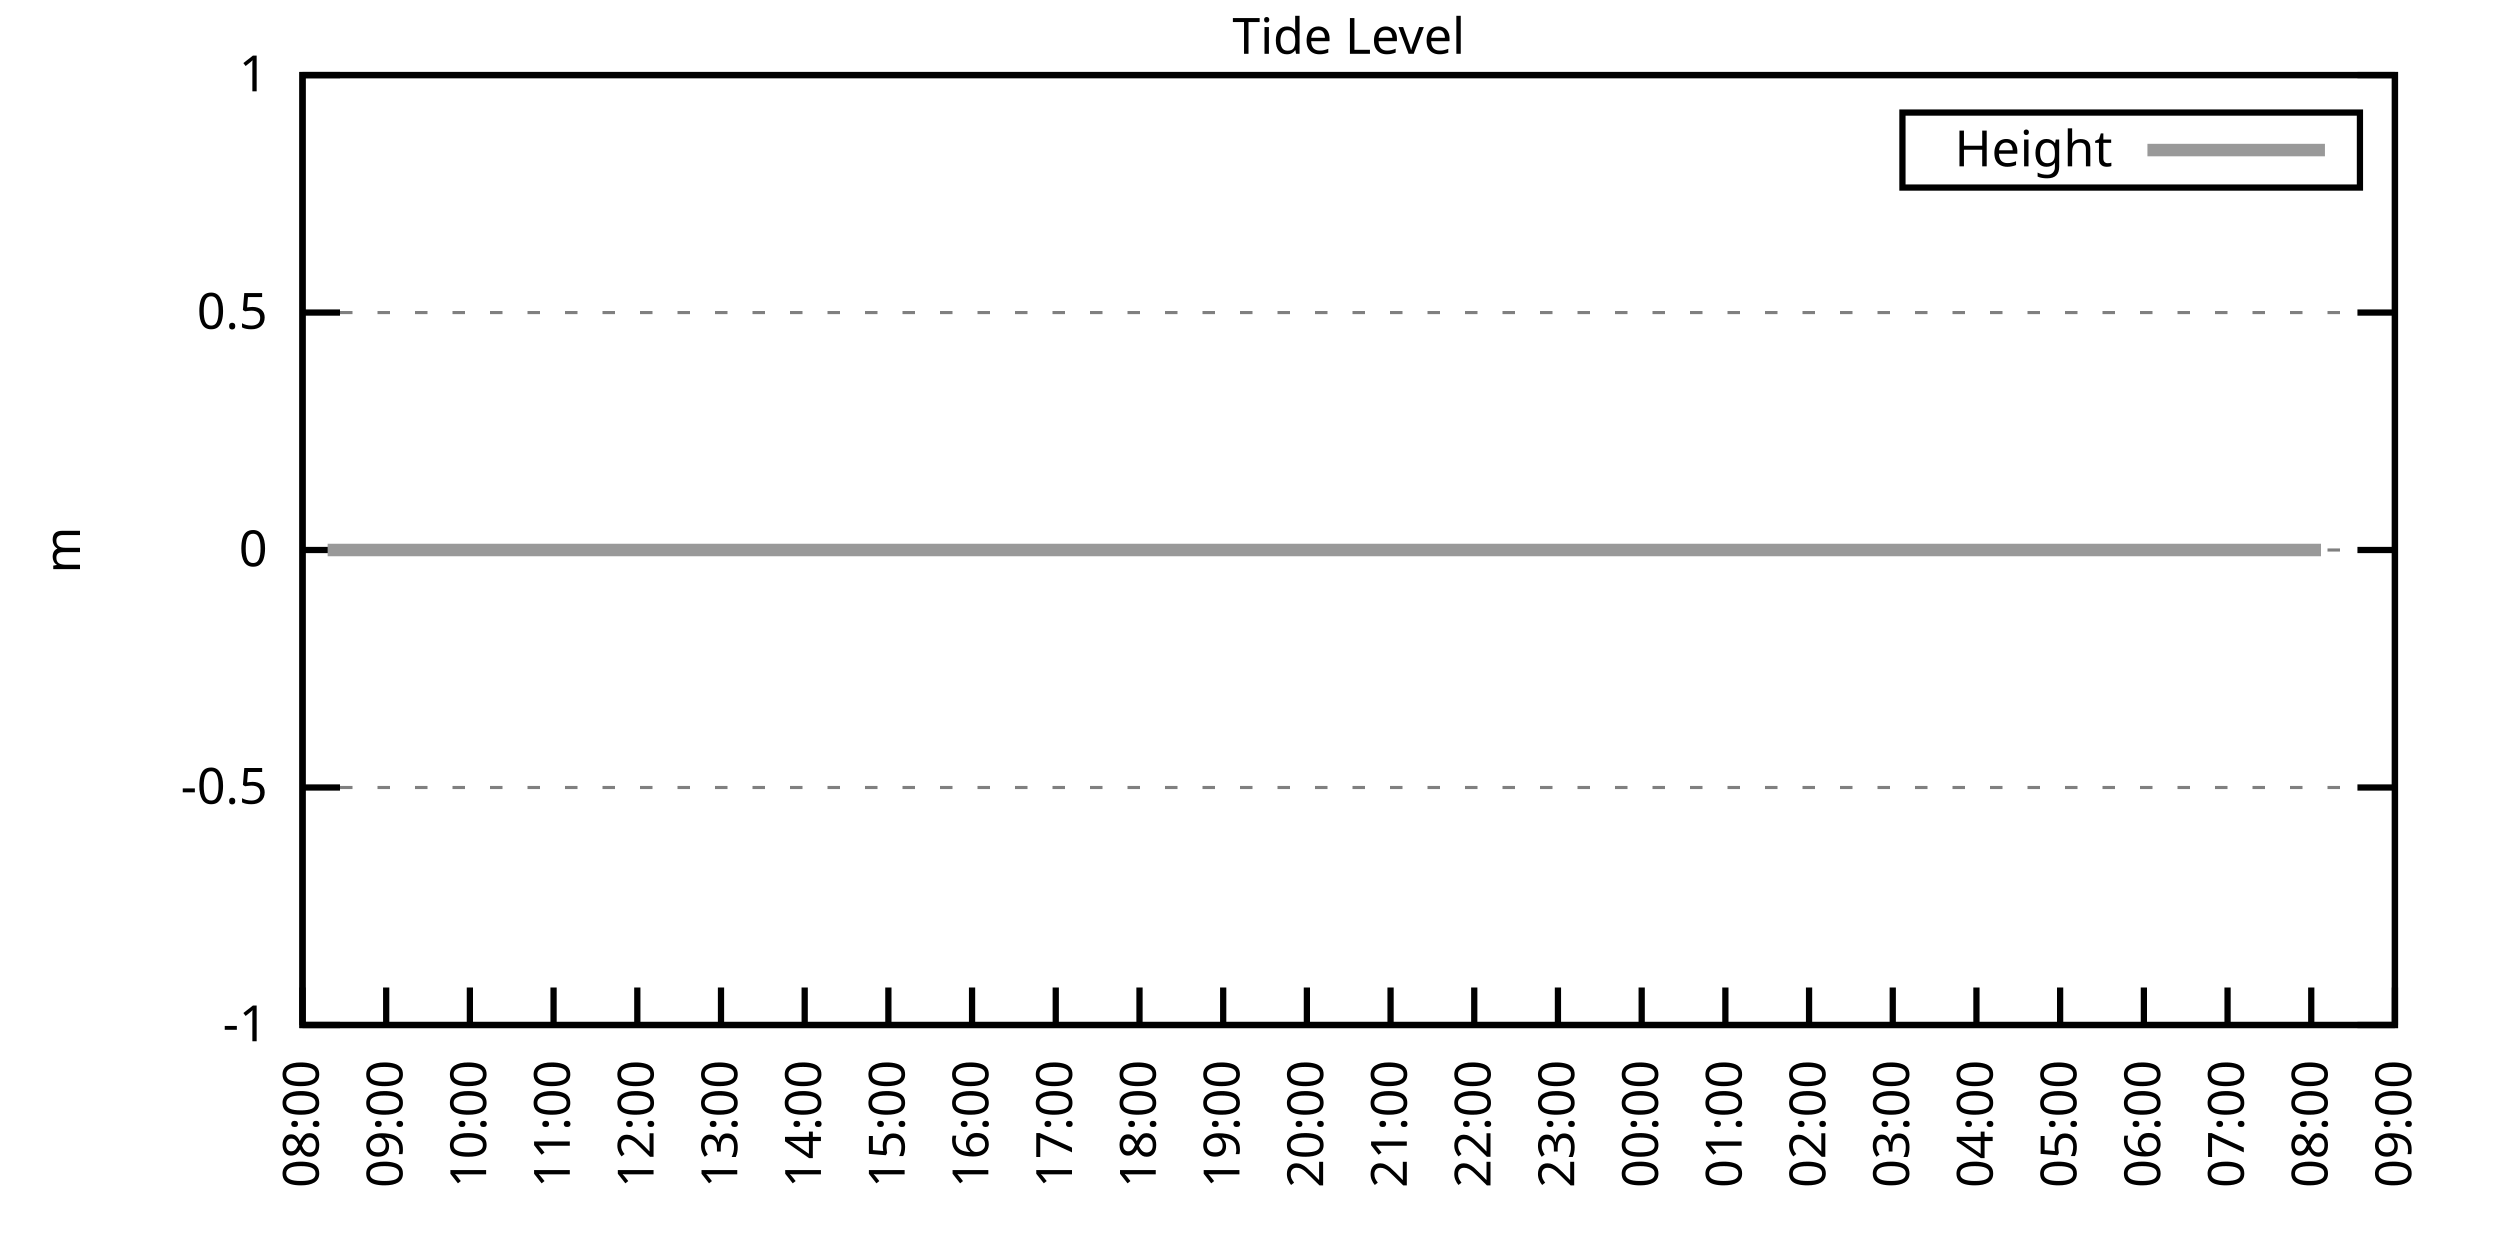
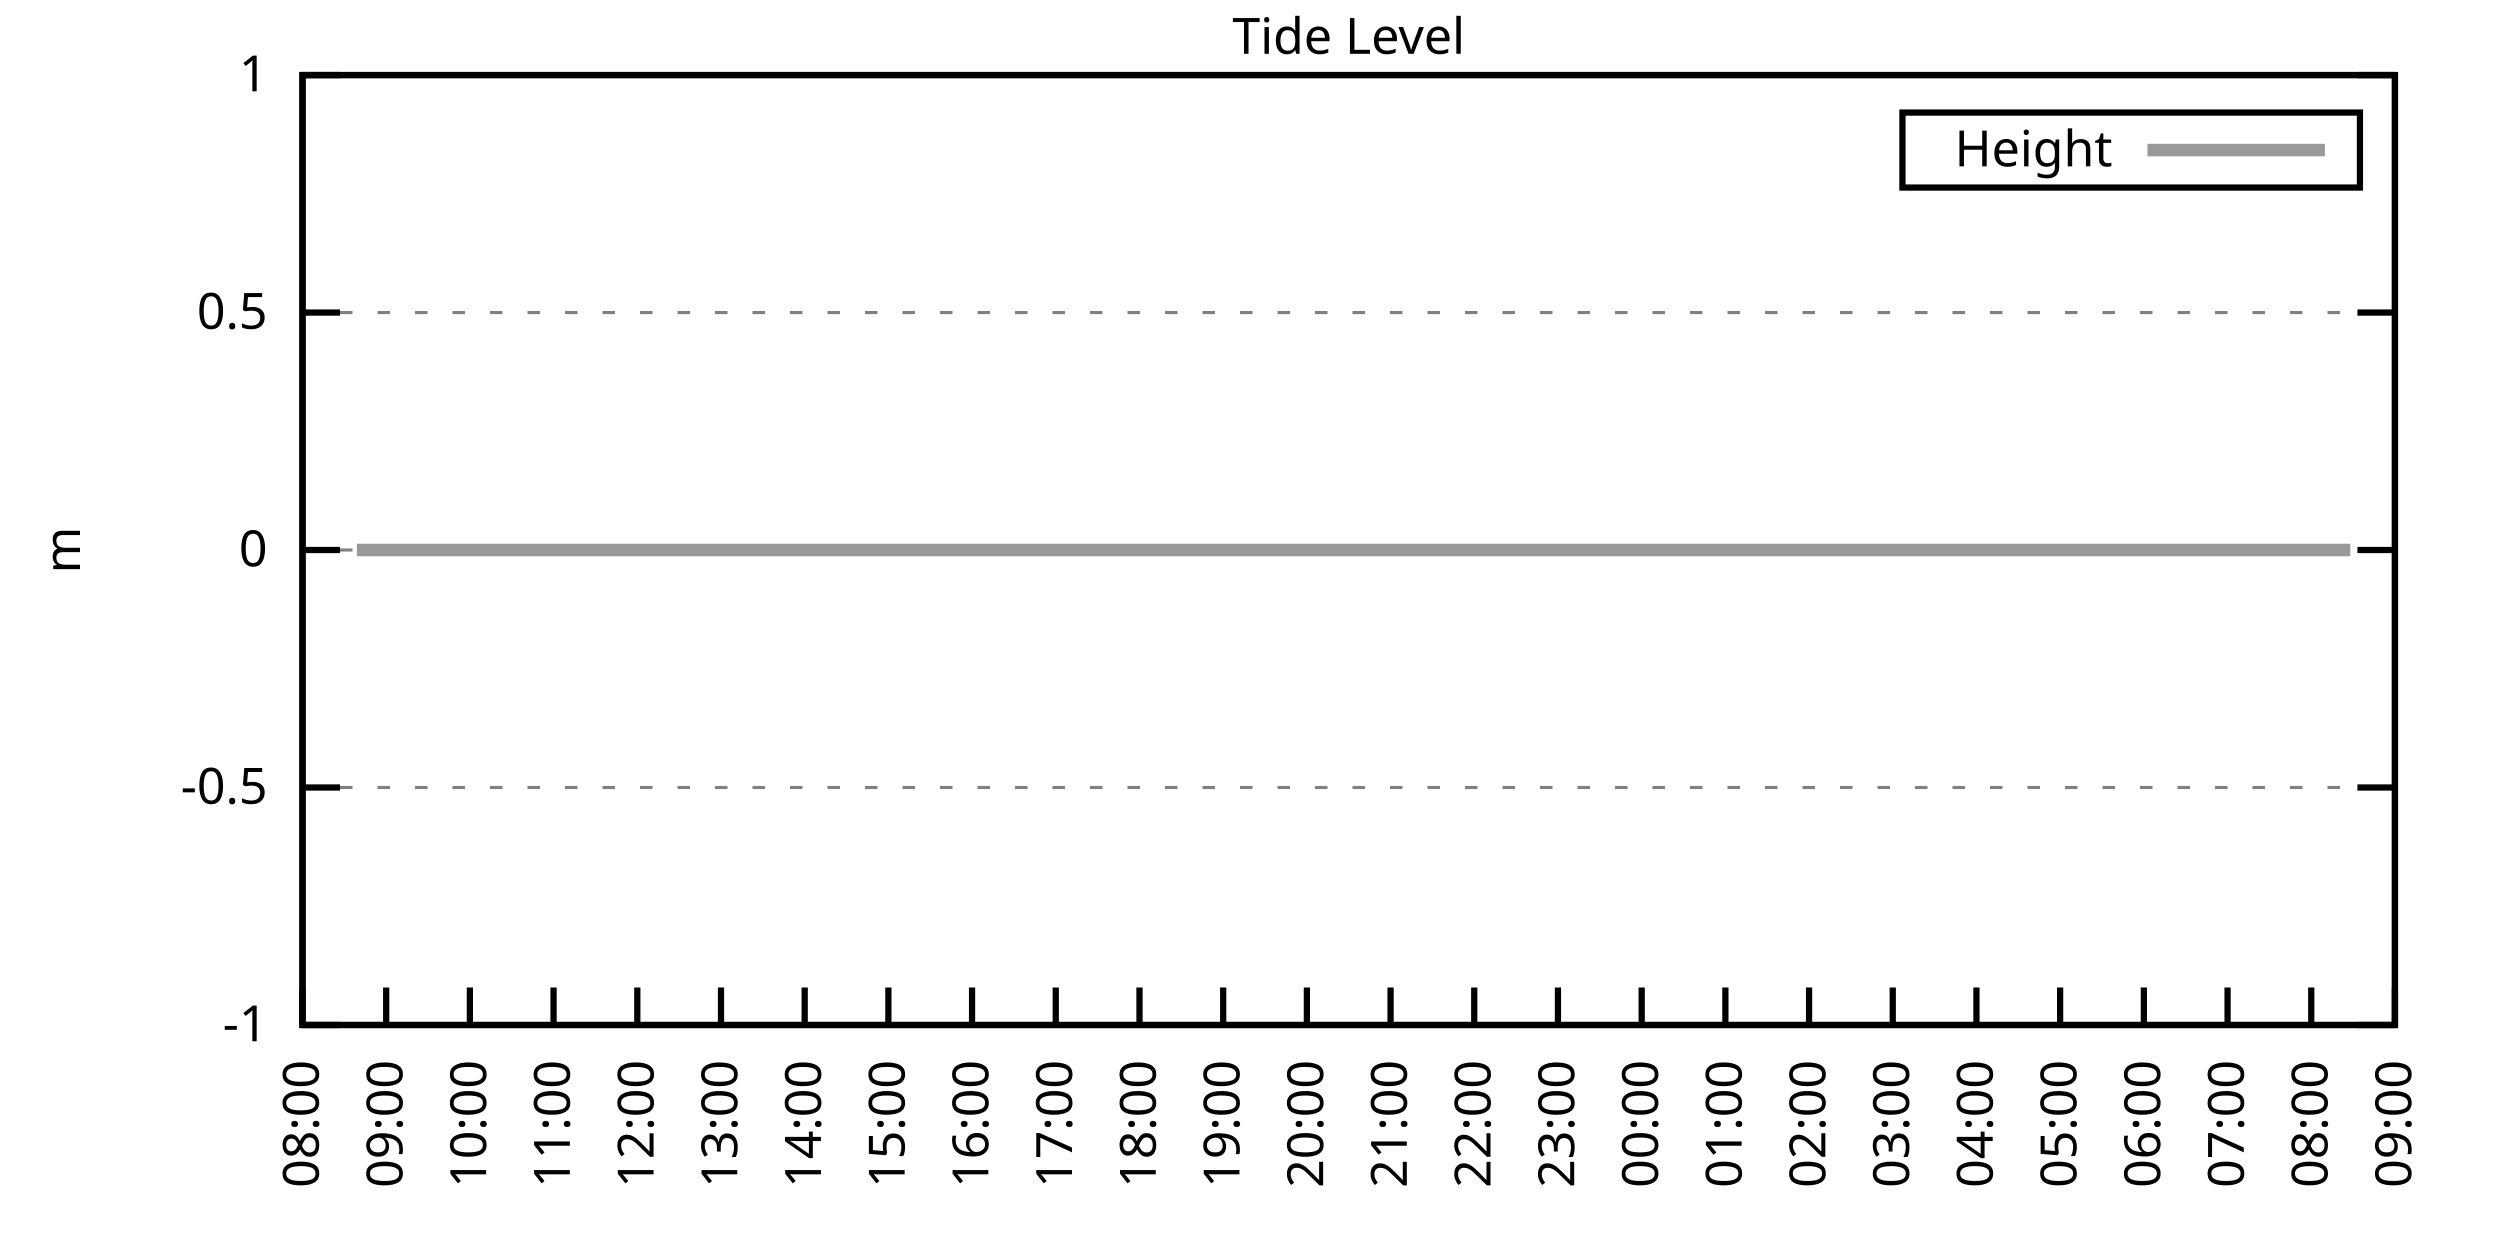
<svg xmlns="http://www.w3.org/2000/svg" xmlns:xlink="http://www.w3.org/1999/xlink" width="400" height="200" viewBox="0 0 400 200">
  <g id="gnuplot_canvas">
    <rect x="0" y="0" width="400" height="200" fill="none" />
    <defs>
      <circle id="gpDot" r="0.5" stroke-width="0.5" stroke="currentColor" />
      <path id="gpPt0" stroke-width="0.333" stroke="currentColor" d="M-1,0 h2 M0,-1 v2" />
      <path id="gpPt1" stroke-width="0.333" stroke="currentColor" d="M-1,-1 L1,1 M1,-1 L-1,1" />
      <path id="gpPt2" stroke-width="0.333" stroke="currentColor" d="M-1,0 L1,0 M0,-1 L0,1 M-1,-1 L1,1 M-1,1 L1,-1" />
      <rect id="gpPt3" stroke-width="0.333" stroke="currentColor" x="-1" y="-1" width="2" height="2" />
      <rect id="gpPt4" stroke-width="0.333" stroke="currentColor" fill="currentColor" x="-1" y="-1" width="2" height="2" />
      <circle id="gpPt5" stroke-width="0.333" stroke="currentColor" cx="0" cy="0" r="1" />
      <use xlink:href="#gpPt5" id="gpPt6" fill="currentColor" stroke="none" />
      <path id="gpPt7" stroke-width="0.333" stroke="currentColor" d="M0,-1.33 L-1.33,0.67 L1.33,0.67 z" />
      <use xlink:href="#gpPt7" id="gpPt8" fill="currentColor" stroke="none" />
      <use xlink:href="#gpPt7" id="gpPt9" stroke="currentColor" transform="rotate(180)" />
      <use xlink:href="#gpPt9" id="gpPt10" fill="currentColor" stroke="none" />
      <use xlink:href="#gpPt3" id="gpPt11" stroke="currentColor" transform="rotate(45)" />
      <use xlink:href="#gpPt11" id="gpPt12" fill="currentColor" stroke="none" />
      <path id="gpPt13" stroke-width="0.333" stroke="currentColor" d="M0,1.330 L1.265,0.411 L0.782,-1.067 L-0.782,-1.076 L-1.265,0.411 z" />
      <use xlink:href="#gpPt13" id="gpPt14" fill="currentColor" stroke="none" />
      <filter id="textbox" filterUnits="objectBoundingBox" x="0" y="0" height="1" width="1">
        <feFlood flood-color="white" flood-opacity="1" result="bgnd" />
        <feComposite in="SourceGraphic" in2="bgnd" operator="atop" />
      </filter>
      <filter id="greybox" filterUnits="objectBoundingBox" x="0" y="0" height="1" width="1">
        <feFlood flood-color="lightgrey" flood-opacity="1" result="grey" />
        <feComposite in="SourceGraphic" in2="grey" operator="atop" />
      </filter>
    </defs>
    <g fill="none" color="white" stroke="currentColor" stroke-width="1.00" stroke-linecap="butt" stroke-linejoin="miter">
</g>
    <g fill="none" color="black" stroke="currentColor" stroke-width="1.00" stroke-linecap="butt" stroke-linejoin="miter">
      <g stroke="none" shape-rendering="crispEdges">
        <polygon fill="rgb(255, 255, 255)" points="48.40,164.00 383.18,164.00 383.18,12.02 48.40,12.02 " />
      </g>
    </g>
    <g fill="none" color="black" stroke="currentColor" stroke-width="1.00" stroke-linecap="butt" stroke-linejoin="miter">
</g>
    <g fill="none" color="black" stroke="black" stroke-width="0.50" stroke-linecap="butt" stroke-linejoin="miter">
</g>
    <g fill="none" color="gray" stroke="currentColor" stroke-width="0.50" stroke-linecap="butt" stroke-linejoin="miter">
      <path stroke="gray" stroke-dasharray="2,4" class="gridline" d="M48.40,164.00 L383.19,164.00  " />
    </g>
    <g fill="none" color="gray" stroke="gray" stroke-width="1.00" stroke-linecap="butt" stroke-linejoin="miter">
</g>
    <g fill="none" color="black" stroke="currentColor" stroke-width="1.00" stroke-linecap="butt" stroke-linejoin="miter">
      <path stroke="black" d="M48.40,164.00 L54.40,164.00 M383.19,164.00 L377.19,164.00  " />
      <g transform="translate(42.80,166.60)" stroke="none" fill="black" font-family="Sans" font-size="8.00" text-anchor="end">
        <text>
          <tspan font-family="Sans">-1</tspan>
        </text>
      </g>
    </g>
    <g fill="none" color="black" stroke="currentColor" stroke-width="1.00" stroke-linecap="butt" stroke-linejoin="miter">
</g>
    <g fill="none" color="black" stroke="black" stroke-width="0.50" stroke-linecap="butt" stroke-linejoin="miter">
</g>
    <g fill="none" color="gray" stroke="currentColor" stroke-width="0.50" stroke-linecap="butt" stroke-linejoin="miter">
      <path stroke="gray" stroke-dasharray="2,4" class="gridline" d="M48.40,126.00 L383.19,126.00  " />
    </g>
    <g fill="none" color="gray" stroke="gray" stroke-width="1.00" stroke-linecap="butt" stroke-linejoin="miter">
</g>
    <g fill="none" color="black" stroke="currentColor" stroke-width="1.00" stroke-linecap="butt" stroke-linejoin="miter">
      <path stroke="black" d="M48.40,126.00 L54.40,126.00 M383.19,126.00 L377.19,126.00  " />
      <g transform="translate(42.80,128.60)" stroke="none" fill="black" font-family="Sans" font-size="8.00" text-anchor="end">
        <text>
          <tspan font-family="Sans">-0.5</tspan>
        </text>
      </g>
    </g>
    <g fill="none" color="black" stroke="currentColor" stroke-width="1.00" stroke-linecap="butt" stroke-linejoin="miter">
</g>
    <g fill="none" color="black" stroke="black" stroke-width="0.50" stroke-linecap="butt" stroke-linejoin="miter">
</g>
    <g fill="none" color="gray" stroke="currentColor" stroke-width="0.50" stroke-linecap="butt" stroke-linejoin="miter">
      <path stroke="gray" stroke-dasharray="2,4" class="gridline" d="M48.40,88.00 L383.19,88.00  " />
    </g>
    <g fill="none" color="gray" stroke="gray" stroke-width="1.00" stroke-linecap="butt" stroke-linejoin="miter">
</g>
    <g fill="none" color="black" stroke="currentColor" stroke-width="1.00" stroke-linecap="butt" stroke-linejoin="miter">
      <path stroke="black" d="M48.40,88.00 L54.40,88.00 M383.19,88.00 L377.19,88.00  " />
      <g transform="translate(42.80,90.60)" stroke="none" fill="black" font-family="Sans" font-size="8.00" text-anchor="end">
        <text>
          <tspan font-family="Sans"> 0</tspan>
        </text>
      </g>
    </g>
    <g fill="none" color="black" stroke="currentColor" stroke-width="1.00" stroke-linecap="butt" stroke-linejoin="miter">
</g>
    <g fill="none" color="black" stroke="black" stroke-width="0.50" stroke-linecap="butt" stroke-linejoin="miter">
</g>
    <g fill="none" color="gray" stroke="currentColor" stroke-width="0.50" stroke-linecap="butt" stroke-linejoin="miter">
      <path stroke="gray" stroke-dasharray="2,4" class="gridline" d="M48.40,50.01 L383.19,50.01  " />
    </g>
    <g fill="none" color="gray" stroke="gray" stroke-width="1.00" stroke-linecap="butt" stroke-linejoin="miter">
</g>
    <g fill="none" color="black" stroke="currentColor" stroke-width="1.00" stroke-linecap="butt" stroke-linejoin="miter">
      <path stroke="black" d="M48.40,50.01 L54.40,50.01 M383.19,50.01 L377.19,50.01  " />
      <g transform="translate(42.80,52.61)" stroke="none" fill="black" font-family="Sans" font-size="8.00" text-anchor="end">
        <text>
          <tspan font-family="Sans"> 0.5</tspan>
        </text>
      </g>
    </g>
    <g fill="none" color="black" stroke="currentColor" stroke-width="1.00" stroke-linecap="butt" stroke-linejoin="miter">
</g>
    <g fill="none" color="black" stroke="black" stroke-width="0.50" stroke-linecap="butt" stroke-linejoin="miter">
</g>
    <g fill="none" color="gray" stroke="currentColor" stroke-width="0.50" stroke-linecap="butt" stroke-linejoin="miter">
      <path stroke="gray" stroke-dasharray="2,4" class="gridline" d="M48.40,12.01 L383.19,12.01  " />
    </g>
    <g fill="none" color="gray" stroke="gray" stroke-width="1.00" stroke-linecap="butt" stroke-linejoin="miter">
</g>
    <g fill="none" color="black" stroke="currentColor" stroke-width="1.00" stroke-linecap="butt" stroke-linejoin="miter">
      <path stroke="black" d="M48.40,12.01 L54.40,12.01 M383.19,12.01 L377.19,12.01  " />
      <g transform="translate(42.80,14.61)" stroke="none" fill="black" font-family="Sans" font-size="8.00" text-anchor="end">
        <text>
          <tspan font-family="Sans"> 1</tspan>
        </text>
      </g>
    </g>
    <g fill="none" color="black" stroke="currentColor" stroke-width="1.00" stroke-linecap="butt" stroke-linejoin="miter">
      <path stroke="black" d="M48.40,164.00 L48.40,158.00  " />
      <g transform="translate(51.00,169.60) rotate(270.00)" stroke="none" fill="black" font-family="Sans" font-size="8.00" text-anchor="end">
        <text>
          <tspan font-family="Sans">08:00</tspan>
        </text>
      </g>
    </g>
    <g fill="none" color="black" stroke="currentColor" stroke-width="1.00" stroke-linecap="butt" stroke-linejoin="miter">
      <path stroke="black" d="M61.79,164.00 L61.79,158.00  " />
      <g transform="translate(64.39,169.60) rotate(270.00)" stroke="none" fill="black" font-family="Sans" font-size="8.00" text-anchor="end">
        <text>
          <tspan font-family="Sans">09:00</tspan>
        </text>
      </g>
    </g>
    <g fill="none" color="black" stroke="currentColor" stroke-width="1.00" stroke-linecap="butt" stroke-linejoin="miter">
      <path stroke="black" d="M75.18,164.00 L75.18,158.00  " />
      <g transform="translate(77.78,169.60) rotate(270.00)" stroke="none" fill="black" font-family="Sans" font-size="8.00" text-anchor="end">
        <text>
          <tspan font-family="Sans">10:00</tspan>
        </text>
      </g>
    </g>
    <g fill="none" color="black" stroke="currentColor" stroke-width="1.00" stroke-linecap="butt" stroke-linejoin="miter">
      <path stroke="black" d="M88.57,164.00 L88.57,158.00  " />
      <g transform="translate(91.17,169.60) rotate(270.00)" stroke="none" fill="black" font-family="Sans" font-size="8.00" text-anchor="end">
        <text>
          <tspan font-family="Sans">11:00</tspan>
        </text>
      </g>
    </g>
    <g fill="none" color="black" stroke="currentColor" stroke-width="1.00" stroke-linecap="butt" stroke-linejoin="miter">
      <path stroke="black" d="M101.97,164.00 L101.97,158.00  " />
      <g transform="translate(104.57,169.60) rotate(270.00)" stroke="none" fill="black" font-family="Sans" font-size="8.00" text-anchor="end">
        <text>
          <tspan font-family="Sans">12:00</tspan>
        </text>
      </g>
    </g>
    <g fill="none" color="black" stroke="currentColor" stroke-width="1.00" stroke-linecap="butt" stroke-linejoin="miter">
      <path stroke="black" d="M115.36,164.00 L115.36,158.00  " />
      <g transform="translate(117.96,169.60) rotate(270.00)" stroke="none" fill="black" font-family="Sans" font-size="8.00" text-anchor="end">
        <text>
          <tspan font-family="Sans">13:00</tspan>
        </text>
      </g>
    </g>
    <g fill="none" color="black" stroke="currentColor" stroke-width="1.00" stroke-linecap="butt" stroke-linejoin="miter">
      <path stroke="black" d="M128.75,164.00 L128.75,158.00  " />
      <g transform="translate(131.35,169.60) rotate(270.00)" stroke="none" fill="black" font-family="Sans" font-size="8.00" text-anchor="end">
        <text>
          <tspan font-family="Sans">14:00</tspan>
        </text>
      </g>
    </g>
    <g fill="none" color="black" stroke="currentColor" stroke-width="1.00" stroke-linecap="butt" stroke-linejoin="miter">
      <path stroke="black" d="M142.14,164.00 L142.14,158.00  " />
      <g transform="translate(144.74,169.60) rotate(270.00)" stroke="none" fill="black" font-family="Sans" font-size="8.00" text-anchor="end">
        <text>
          <tspan font-family="Sans">15:00</tspan>
        </text>
      </g>
    </g>
    <g fill="none" color="black" stroke="currentColor" stroke-width="1.00" stroke-linecap="butt" stroke-linejoin="miter">
      <path stroke="black" d="M155.53,164.00 L155.53,158.00  " />
      <g transform="translate(158.13,169.60) rotate(270.00)" stroke="none" fill="black" font-family="Sans" font-size="8.00" text-anchor="end">
        <text>
          <tspan font-family="Sans">16:00</tspan>
        </text>
      </g>
    </g>
    <g fill="none" color="black" stroke="currentColor" stroke-width="1.00" stroke-linecap="butt" stroke-linejoin="miter">
      <path stroke="black" d="M168.92,164.00 L168.92,158.00  " />
      <g transform="translate(171.52,169.60) rotate(270.00)" stroke="none" fill="black" font-family="Sans" font-size="8.00" text-anchor="end">
        <text>
          <tspan font-family="Sans">17:00</tspan>
        </text>
      </g>
    </g>
    <g fill="none" color="black" stroke="currentColor" stroke-width="1.00" stroke-linecap="butt" stroke-linejoin="miter">
      <path stroke="black" d="M182.32,164.00 L182.32,158.00  " />
      <g transform="translate(184.92,169.60) rotate(270.00)" stroke="none" fill="black" font-family="Sans" font-size="8.00" text-anchor="end">
        <text>
          <tspan font-family="Sans">18:00</tspan>
        </text>
      </g>
    </g>
    <g fill="none" color="black" stroke="currentColor" stroke-width="1.00" stroke-linecap="butt" stroke-linejoin="miter">
      <path stroke="black" d="M195.71,164.00 L195.71,158.00  " />
      <g transform="translate(198.31,169.60) rotate(270.00)" stroke="none" fill="black" font-family="Sans" font-size="8.00" text-anchor="end">
        <text>
          <tspan font-family="Sans">19:00</tspan>
        </text>
      </g>
    </g>
    <g fill="none" color="black" stroke="currentColor" stroke-width="1.00" stroke-linecap="butt" stroke-linejoin="miter">
      <path stroke="black" d="M209.10,164.00 L209.10,158.00  " />
      <g transform="translate(211.70,169.60) rotate(270.00)" stroke="none" fill="black" font-family="Sans" font-size="8.00" text-anchor="end">
        <text>
          <tspan font-family="Sans">20:00</tspan>
        </text>
      </g>
    </g>
    <g fill="none" color="black" stroke="currentColor" stroke-width="1.00" stroke-linecap="butt" stroke-linejoin="miter">
      <path stroke="black" d="M222.49,164.00 L222.49,158.00  " />
      <g transform="translate(225.09,169.60) rotate(270.00)" stroke="none" fill="black" font-family="Sans" font-size="8.00" text-anchor="end">
        <text>
          <tspan font-family="Sans">21:00</tspan>
        </text>
      </g>
    </g>
    <g fill="none" color="black" stroke="currentColor" stroke-width="1.00" stroke-linecap="butt" stroke-linejoin="miter">
      <path stroke="black" d="M235.88,164.00 L235.88,158.00  " />
      <g transform="translate(238.48,169.60) rotate(270.00)" stroke="none" fill="black" font-family="Sans" font-size="8.00" text-anchor="end">
        <text>
          <tspan font-family="Sans">22:00</tspan>
        </text>
      </g>
    </g>
    <g fill="none" color="black" stroke="currentColor" stroke-width="1.00" stroke-linecap="butt" stroke-linejoin="miter">
      <path stroke="black" d="M249.27,164.00 L249.27,158.00  " />
      <g transform="translate(251.87,169.60) rotate(270.00)" stroke="none" fill="black" font-family="Sans" font-size="8.00" text-anchor="end">
        <text>
          <tspan font-family="Sans">23:00</tspan>
        </text>
      </g>
    </g>
    <g fill="none" color="black" stroke="currentColor" stroke-width="1.00" stroke-linecap="butt" stroke-linejoin="miter">
      <path stroke="black" d="M262.67,164.00 L262.67,158.00  " />
      <g transform="translate(265.27,169.60) rotate(270.00)" stroke="none" fill="black" font-family="Sans" font-size="8.00" text-anchor="end">
        <text>
          <tspan font-family="Sans">00:00</tspan>
        </text>
      </g>
    </g>
    <g fill="none" color="black" stroke="currentColor" stroke-width="1.00" stroke-linecap="butt" stroke-linejoin="miter">
      <path stroke="black" d="M276.06,164.00 L276.06,158.00  " />
      <g transform="translate(278.66,169.60) rotate(270.00)" stroke="none" fill="black" font-family="Sans" font-size="8.00" text-anchor="end">
        <text>
          <tspan font-family="Sans">01:00</tspan>
        </text>
      </g>
    </g>
    <g fill="none" color="black" stroke="currentColor" stroke-width="1.00" stroke-linecap="butt" stroke-linejoin="miter">
      <path stroke="black" d="M289.45,164.00 L289.45,158.00  " />
      <g transform="translate(292.05,169.60) rotate(270.00)" stroke="none" fill="black" font-family="Sans" font-size="8.00" text-anchor="end">
        <text>
          <tspan font-family="Sans">02:00</tspan>
        </text>
      </g>
    </g>
    <g fill="none" color="black" stroke="currentColor" stroke-width="1.00" stroke-linecap="butt" stroke-linejoin="miter">
      <path stroke="black" d="M302.84,164.00 L302.84,158.00  " />
      <g transform="translate(305.44,169.60) rotate(270.00)" stroke="none" fill="black" font-family="Sans" font-size="8.00" text-anchor="end">
        <text>
          <tspan font-family="Sans">03:00</tspan>
        </text>
      </g>
    </g>
    <g fill="none" color="black" stroke="currentColor" stroke-width="1.00" stroke-linecap="butt" stroke-linejoin="miter">
      <path stroke="black" d="M316.23,164.00 L316.23,158.00  " />
      <g transform="translate(318.83,169.60) rotate(270.00)" stroke="none" fill="black" font-family="Sans" font-size="8.00" text-anchor="end">
        <text>
          <tspan font-family="Sans">04:00</tspan>
        </text>
      </g>
    </g>
    <g fill="none" color="black" stroke="currentColor" stroke-width="1.00" stroke-linecap="butt" stroke-linejoin="miter">
      <path stroke="black" d="M329.62,164.00 L329.62,158.00  " />
      <g transform="translate(332.22,169.60) rotate(270.00)" stroke="none" fill="black" font-family="Sans" font-size="8.00" text-anchor="end">
        <text>
          <tspan font-family="Sans">05:00</tspan>
        </text>
      </g>
    </g>
    <g fill="none" color="black" stroke="currentColor" stroke-width="1.00" stroke-linecap="butt" stroke-linejoin="miter">
      <path stroke="black" d="M343.02,164.00 L343.02,158.00  " />
      <g transform="translate(345.62,169.60) rotate(270.00)" stroke="none" fill="black" font-family="Sans" font-size="8.00" text-anchor="end">
        <text>
          <tspan font-family="Sans">06:00</tspan>
        </text>
      </g>
    </g>
    <g fill="none" color="black" stroke="currentColor" stroke-width="1.00" stroke-linecap="butt" stroke-linejoin="miter">
      <path stroke="black" d="M356.41,164.00 L356.41,158.00  " />
      <g transform="translate(359.01,169.60) rotate(270.00)" stroke="none" fill="black" font-family="Sans" font-size="8.00" text-anchor="end">
        <text>
          <tspan font-family="Sans">07:00</tspan>
        </text>
      </g>
    </g>
    <g fill="none" color="black" stroke="currentColor" stroke-width="1.00" stroke-linecap="butt" stroke-linejoin="miter">
      <path stroke="black" d="M369.80,164.00 L369.80,158.00  " />
      <g transform="translate(372.40,169.60) rotate(270.00)" stroke="none" fill="black" font-family="Sans" font-size="8.00" text-anchor="end">
        <text>
          <tspan font-family="Sans">08:00</tspan>
        </text>
      </g>
    </g>
    <g fill="none" color="black" stroke="currentColor" stroke-width="1.00" stroke-linecap="butt" stroke-linejoin="miter">
      <path stroke="black" d="M383.19,164.00 L383.19,158.00  " />
      <g transform="translate(385.79,169.60) rotate(270.00)" stroke="none" fill="black" font-family="Sans" font-size="8.00" text-anchor="end">
        <text>
          <tspan font-family="Sans">09:00</tspan>
        </text>
      </g>
    </g>
    <g fill="none" color="black" stroke="currentColor" stroke-width="1.00" stroke-linecap="butt" stroke-linejoin="miter">
</g>
    <g fill="none" color="black" stroke="currentColor" stroke-width="1.00" stroke-linecap="butt" stroke-linejoin="miter">
      <path stroke="black" d="M48.40,12.01 L48.40,164.00 L383.19,164.00 L383.19,12.01 L48.40,12.01 Z  " />
    </g>
    <g fill="none" color="black" stroke="currentColor" stroke-width="1.00" stroke-linecap="butt" stroke-linejoin="miter">
</g>
    <g fill="none" color="black" stroke="currentColor" stroke-width="1.00" stroke-linecap="butt" stroke-linejoin="miter">
      <path stroke="black" d="M304.39,30.01 L304.39,18.01 L377.59,18.01 L377.59,30.01 L304.39,30.01 Z  " />
    </g>
    <g id="Tide_level_plot_1">
      <g fill="none" color="white" stroke="black" stroke-width="2.00" stroke-linecap="butt" stroke-linejoin="miter">
</g>
      <g fill="none" color="black" stroke="currentColor" stroke-width="2.00" stroke-linecap="butt" stroke-linejoin="miter">
        <g transform="translate(337.99,26.61)" stroke="none" fill="black" font-family="Sans" font-size="8.00" text-anchor="end">
          <text>
            <tspan font-family="Sans">Height</tspan>
          </text>
        </g>
      </g>
      <g fill="none" color="black" stroke="currentColor" stroke-width="2.00" stroke-linecap="butt" stroke-linejoin="miter">
-         <path stroke="rgb(153, 153, 153)" d="M343.59,24.01 L371.99,24.01 M52.42,88.00 L54.43,88.00 L57.10,88.00 L59.11,88.00 L61.57,88.00 L63.58,88.00   L65.59,88.00 L68.26,88.00 L70.05,88.00 L72.50,88.00 L74.96,88.00 L76.75,88.00 L79.42,88.00 L81.21,88.00   L83.66,88.00 L85.90,88.00 L88.13,88.00 L90.14,88.00 L92.59,88.00 L94.82,88.00 L97.06,88.00 L99.51,88.00   L101.52,88.00 L103.98,88.00 L105.98,88.00 L108.44,88.00 L110.22,88.00 L112.68,88.00 L115.13,88.00 L116.92,88.00   L119.38,88.00 L121.61,88.00 L123.84,88.00 L126.07,88.00 L128.53,88.00 L130.54,88.00 L132.77,88.00 L135.22,88.00   L137.01,88.00 L139.24,88.00 L141.69,88.00 L144.15,88.00 L145.94,88.00 L148.61,88.00 L150.62,88.00 L152.85,88.00   L155.31,88.00 L157.32,88.00 L159.77,88.00 L161.78,88.00 L164.01,88.00 L166.47,88.00 L168.70,88.00 L170.71,88.00   L173.17,88.00 L175.40,88.00 L177.63,88.00 L179.64,88.00 L182.09,88.00 L184.10,88.00 L186.56,88.00 L188.57,88.00   L190.80,88.00 L193.25,88.00 L195.26,88.00 L197.72,88.00 L199.73,88.00 L201.96,88.00 L204.19,88.00 L206.20,88.00   L208.65,88.00 L211.11,88.00 L213.12,88.00 L215.35,88.00 L217.36,88.00 L219.59,88.00 L222.04,88.00 L224.50,88.00   L226.29,88.00 L228.74,88.00 L231.20,88.00 L233.20,88.00 L235.21,88.00 L237.67,88.00 L239.90,88.00 L242.36,88.00   L244.36,88.00 L246.60,88.00 L248.83,88.00 L250.84,88.00 L253.29,88.00 L255.75,88.00 L257.53,88.00 L260.21,88.00   L262.44,88.00 L264.67,88.00 L266.46,88.00 L268.92,88.00 L271.15,88.00 L273.38,88.00 L275.83,88.00 L277.84,88.00   L279.85,88.00 L282.31,88.00 L284.54,88.00 L286.77,88.00 L289.00,88.00 L291.46,88.00 L293.69,88.00 L295.70,88.00   L298.15,88.00 L300.16,88.00 L302.62,88.00 L304.63,88.00 L307.08,88.00 L308.87,88.00 L311.32,88.00 L313.78,88.00   L316.01,88.00 L318.02,88.00 L320.47,88.00 L322.48,88.00 L324.71,88.00 L326.95,88.00 L329.40,88.00 L331.63,88.00   L333.86,88.00 L335.87,88.00 L338.10,88.00 L340.56,88.00 L342.57,88.00 L345.02,88.00 L347.03,88.00 L349.26,88.00   L351.72,88.00 L353.95,88.00 L355.96,88.00 L358.42,88.00 L360.65,88.00 L362.88,88.00 L364.89,88.00 L367.12,88.00   L369.58,88.00 L371.36,88.00  " />
+         <path stroke="rgb(153, 153, 153)" d="M343.59,24.01 L371.99,24.01 M57.10,88.00 L59.11,88.00 L61.57,88.00 L63.58,88.00 L65.59,88.00 L68.26,88.00   L70.05,88.00 L72.50,88.00 L74.96,88.00 L76.75,88.00 L79.42,88.00 L81.21,88.00 L83.66,88.00 L85.90,88.00   L88.13,88.00 L90.14,88.00 L92.59,88.00 L94.82,88.00 L97.06,88.00 L99.51,88.00 L101.52,88.00 L103.98,88.00   L105.98,88.00 L108.44,88.00 L110.22,88.00 L112.68,88.00 L115.13,88.00 L116.92,88.00 L119.38,88.00 L121.61,88.00   L123.84,88.00 L126.07,88.00 L128.53,88.00 L130.54,88.00 L132.77,88.00 L135.22,88.00 L137.01,88.00 L139.24,88.00   L141.69,88.00 L144.15,88.00 L145.94,88.00 L148.61,88.00 L150.62,88.00 L152.85,88.00 L155.31,88.00 L157.32,88.00   L159.77,88.00 L161.78,88.00 L164.01,88.00 L166.47,88.00 L168.70,88.00 L170.71,88.00 L173.17,88.00 L175.40,88.00   L177.63,88.00 L179.64,88.00 L182.09,88.00 L184.10,88.00 L186.56,88.00 L188.57,88.00 L190.80,88.00 L193.25,88.00   L195.26,88.00 L197.72,88.00 L199.73,88.00 L201.96,88.00 L204.19,88.00 L206.20,88.00 L208.65,88.00 L211.11,88.00   L213.12,88.00 L215.35,88.00 L217.36,88.00 L219.59,88.00 L222.04,88.00 L224.50,88.00 L226.29,88.00 L228.74,88.00   L231.20,88.00 L233.20,88.00 L235.21,88.00 L237.67,88.00 L239.90,88.00 L242.36,88.00 L244.36,88.00 L246.60,88.00   L248.83,88.00 L250.84,88.00 L253.29,88.00 L255.75,88.00 L257.53,88.00 L260.21,88.00 L262.44,88.00 L264.67,88.00   L266.46,88.00 L268.92,88.00 L271.15,88.00 L273.38,88.00 L275.83,88.00 L277.84,88.00 L279.85,88.00 L282.31,88.00   L284.54,88.00 L286.77,88.00 L289.00,88.00 L291.46,88.00 L293.69,88.00 L295.70,88.00 L298.15,88.00 L300.16,88.00   L302.62,88.00 L304.63,88.00 L307.08,88.00 L308.87,88.00 L311.32,88.00 L313.78,88.00 L316.01,88.00 L318.02,88.00   L320.47,88.00 L322.48,88.00 L324.71,88.00 L326.95,88.00 L329.40,88.00 L331.63,88.00 L333.86,88.00 L335.87,88.00   L338.10,88.00 L340.56,88.00 L342.57,88.00 L345.02,88.00 L347.03,88.00 L349.26,88.00 L351.72,88.00 L353.95,88.00   L355.96,88.00 L358.42,88.00 L360.65,88.00 L362.88,88.00 L364.89,88.00 L367.12,88.00 L369.58,88.00 L371.36,88.00   L373.82,88.00 L376.05,88.00  " />
      </g>
    </g>
    <g fill="none" color="black" stroke="currentColor" stroke-width="2.00" stroke-linecap="butt" stroke-linejoin="miter">
</g>
    <g fill="none" color="black" stroke="black" stroke-width="1.00" stroke-linecap="butt" stroke-linejoin="miter">
</g>
    <g fill="none" color="black" stroke="currentColor" stroke-width="1.00" stroke-linecap="butt" stroke-linejoin="miter">
      <path stroke="black" d="M48.40,12.01 L48.40,164.00 L383.19,164.00 L383.19,12.01 L48.40,12.01 Z  " />
      <g transform="translate(12.80,88.01) rotate(270.00)" stroke="none" fill="black" font-family="Sans" font-size="8.00" text-anchor="middle">
        <text>
          <tspan font-family="Sans">m</tspan>
        </text>
      </g>
    </g>
    <g fill="none" color="black" stroke="currentColor" stroke-width="1.00" stroke-linecap="butt" stroke-linejoin="miter">
</g>
    <g fill="none" color="black" stroke="currentColor" stroke-width="1.00" stroke-linecap="butt" stroke-linejoin="miter">
      <g transform="translate(215.79,8.61)" stroke="none" fill="black" font-family="Sans" font-size="8.00" text-anchor="middle">
        <text>
          <tspan font-family="Sans">Tide Level</tspan>
        </text>
      </g>
    </g>
    <g fill="none" color="black" stroke="currentColor" stroke-width="1.00" stroke-linecap="butt" stroke-linejoin="miter">
</g>
  </g>
</svg>
